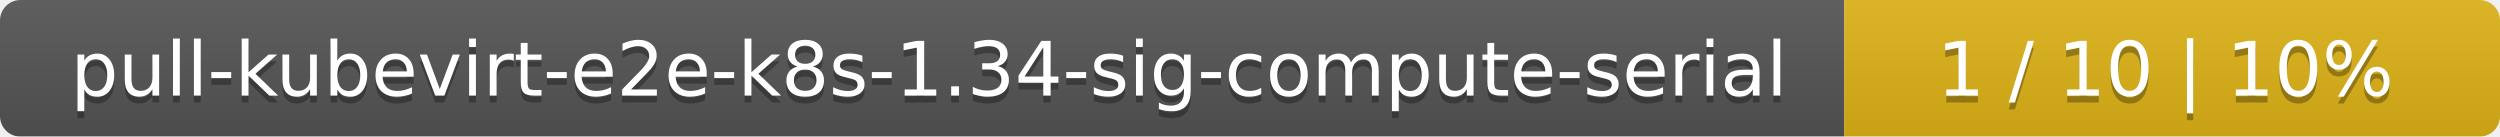
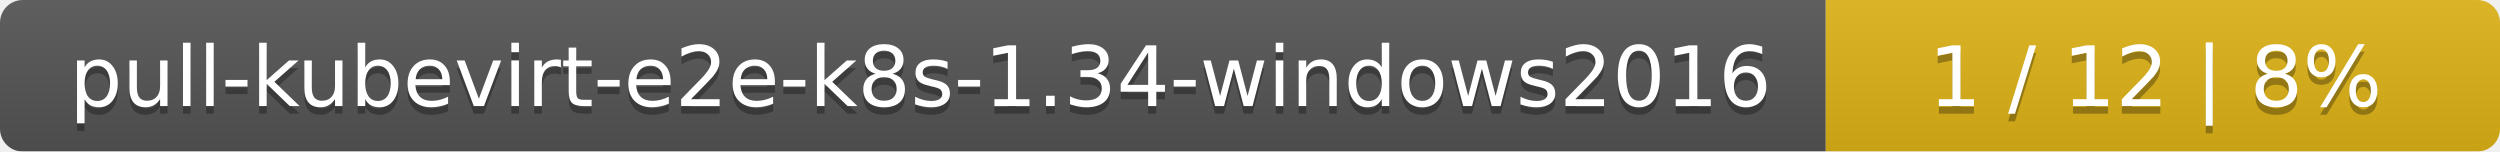
- <svg xmlns="http://www.w3.org/2000/svg" width="366" height="20">
+ <svg xmlns="http://www.w3.org/2000/svg" width="330" height="20">
  <linearGradient id="smooth" x2="0" y2="100%">
    <stop offset="0" stop-color="#bbb" stop-opacity=".1" />
    <stop offset="1" stop-opacity=".1" />
  </linearGradient>
  <mask id="round">
-     <rect width="366" height="20" rx="3" fill="#fff" />
+     <rect width="330" height="20" rx="3" fill="#fff" />
  </mask>
  <g mask="url(#round)">
-     <rect width="270" height="20" fill="#555" />
-     <rect x="270" width="96" height="20" fill="#dfb317" />
-     <rect width="366" height="20" fill="url(#smooth)" />
+     <rect width="241" height="20" fill="#555" />
+     <rect x="241" width="89" height="20" fill="#dfb317" />
+     <rect width="330" height="20" fill="url(#smooth)" />
  </g>
  <g fill="#fff" text-anchor="middle" font-family="DejaVu Sans,Verdana,Geneva,sans-serif" font-size="11">
-     <text x="136" y="15" fill="#010101" fill-opacity=".3">pull-kubevirt-e2e-k8s-1.34-sig-compute-serial</text>
-     <text x="136" y="14">pull-kubevirt-e2e-k8s-1.34-sig-compute-serial</text>
-     <text x="317" y="15" fill="#010101" fill-opacity=".3">1 / 10    |    10%</text>
-     <text x="317" y="14">1 / 10    |    10%</text>
+     <text x="121.5" y="15" fill="#010101" fill-opacity=".3">pull-kubevirt-e2e-k8s-1.34-windows2016</text>
+     <text x="121.5" y="14">pull-kubevirt-e2e-k8s-1.34-windows2016</text>
+     <text x="284.5" y="15" fill="#010101" fill-opacity=".3">1 / 12    |    8%</text>
+     <text x="284.5" y="14">1 / 12    |    8%</text>
  </g>
</svg>
